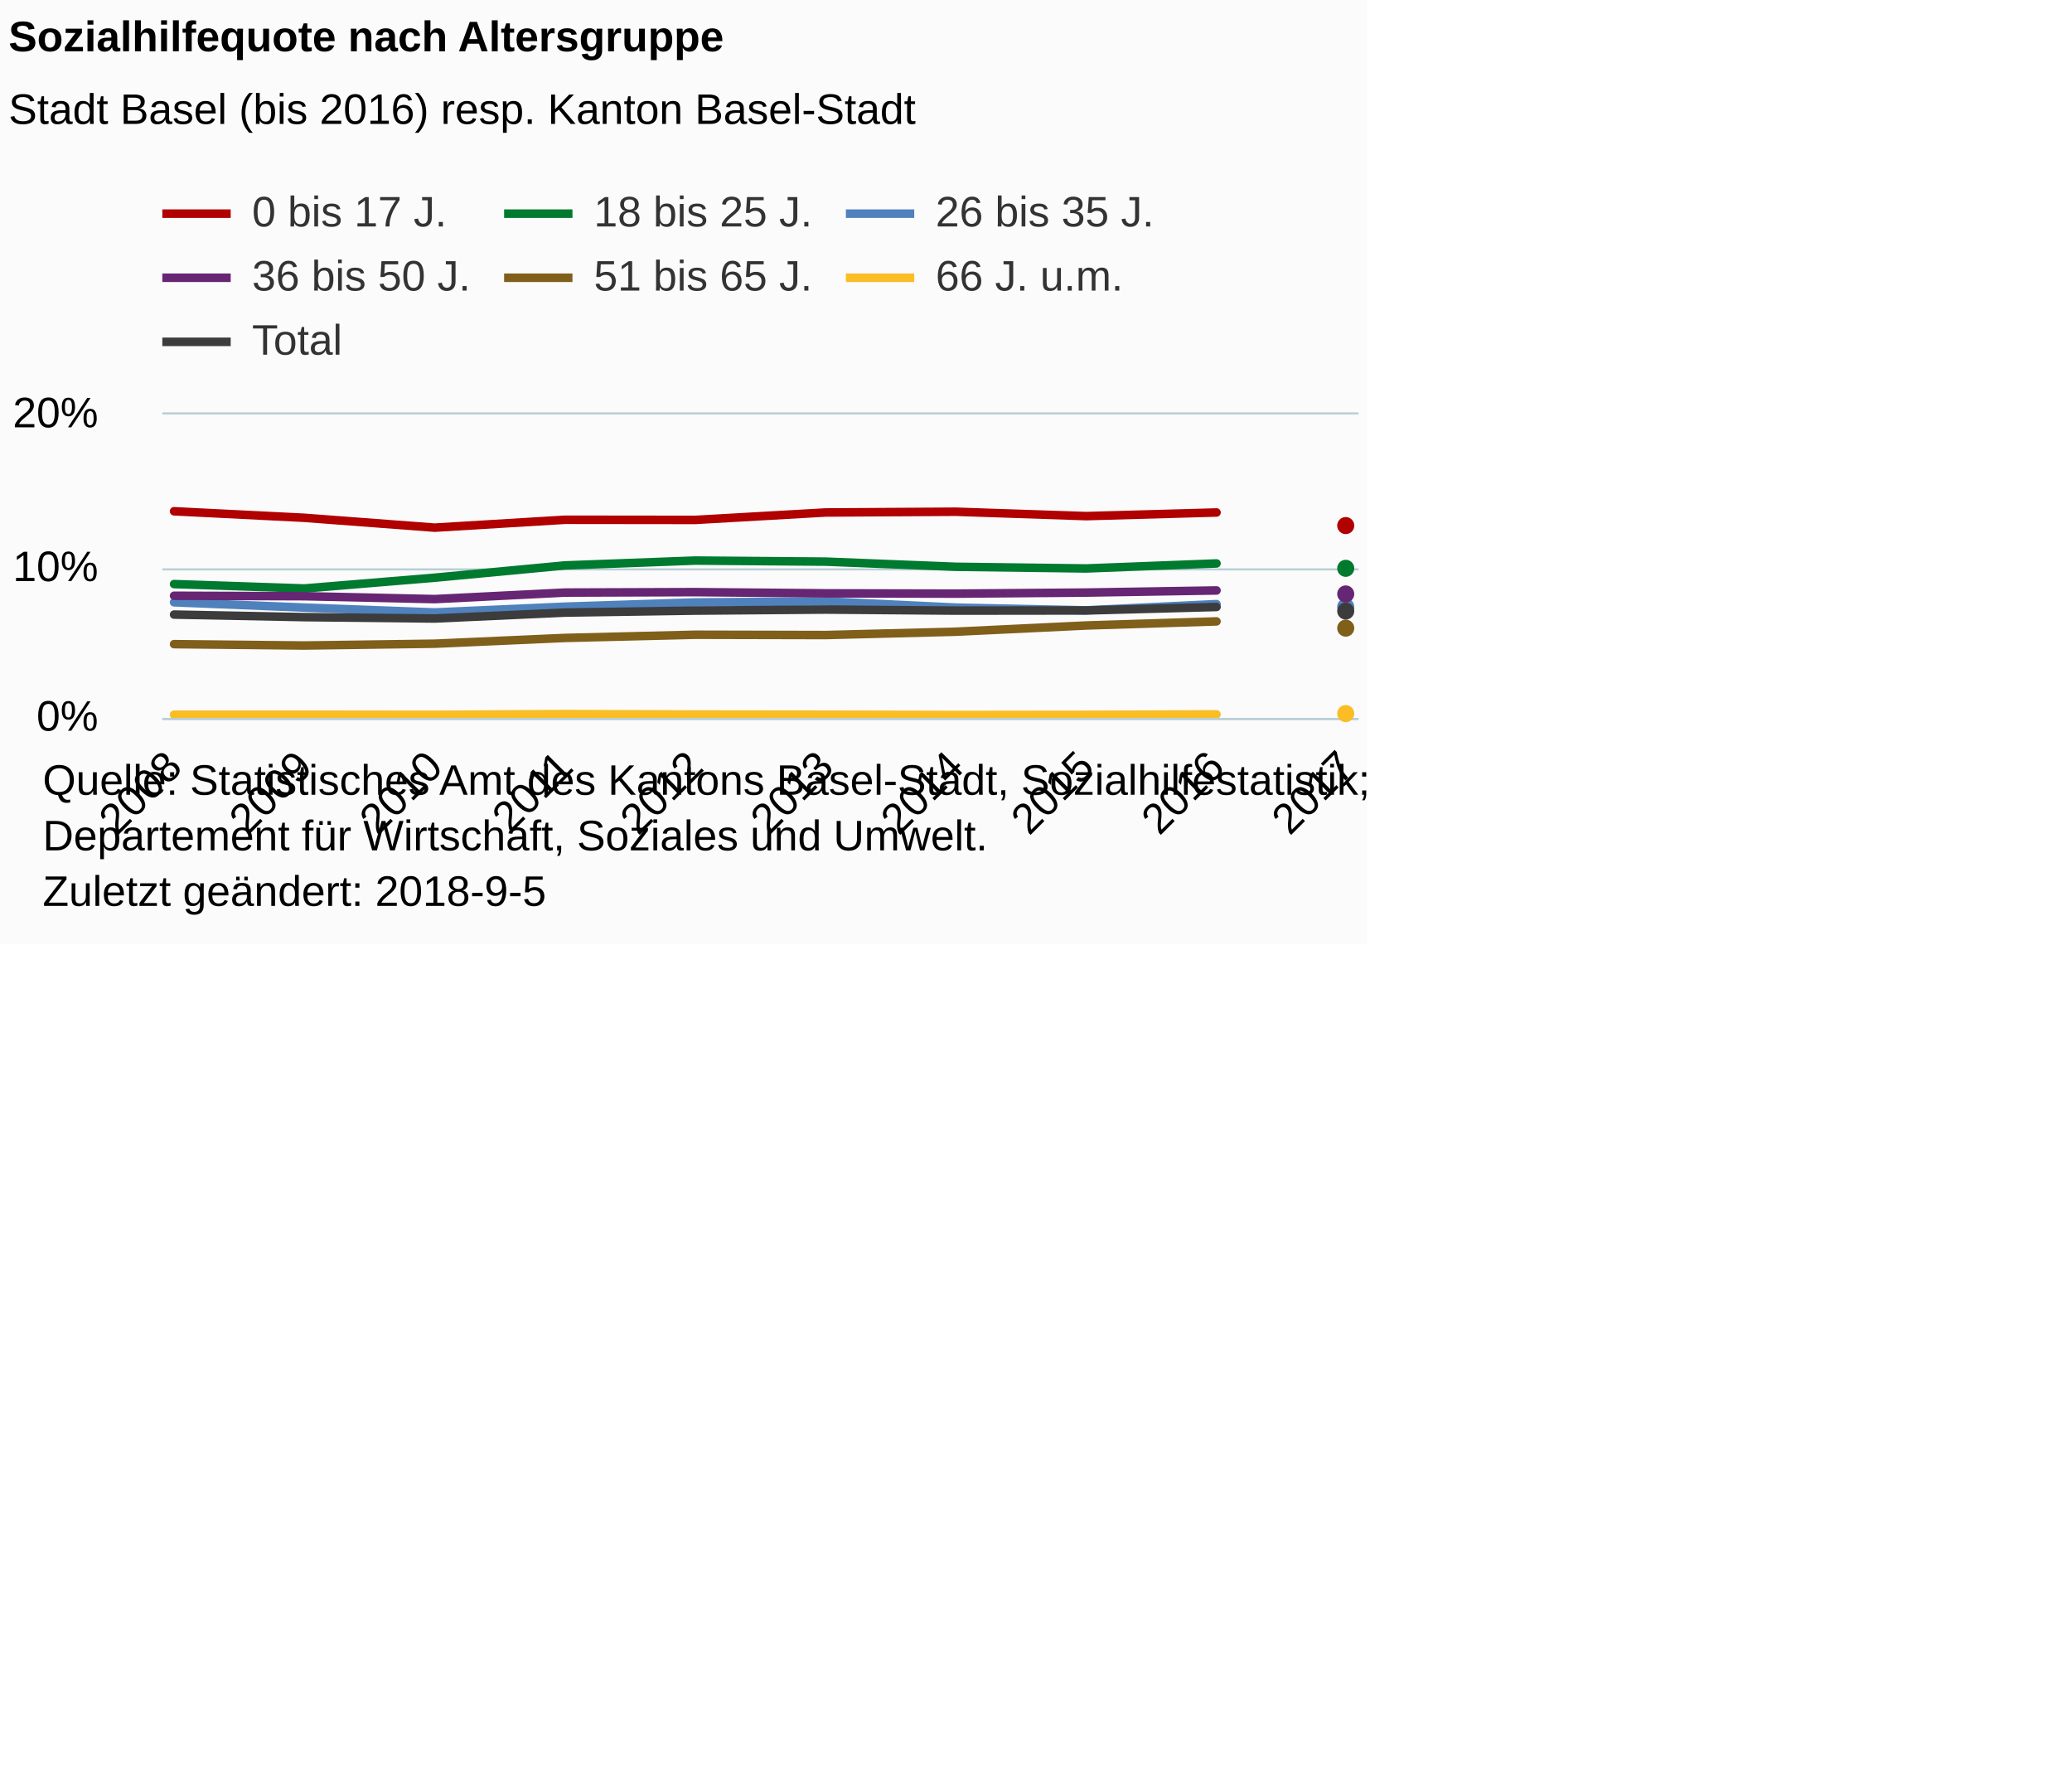
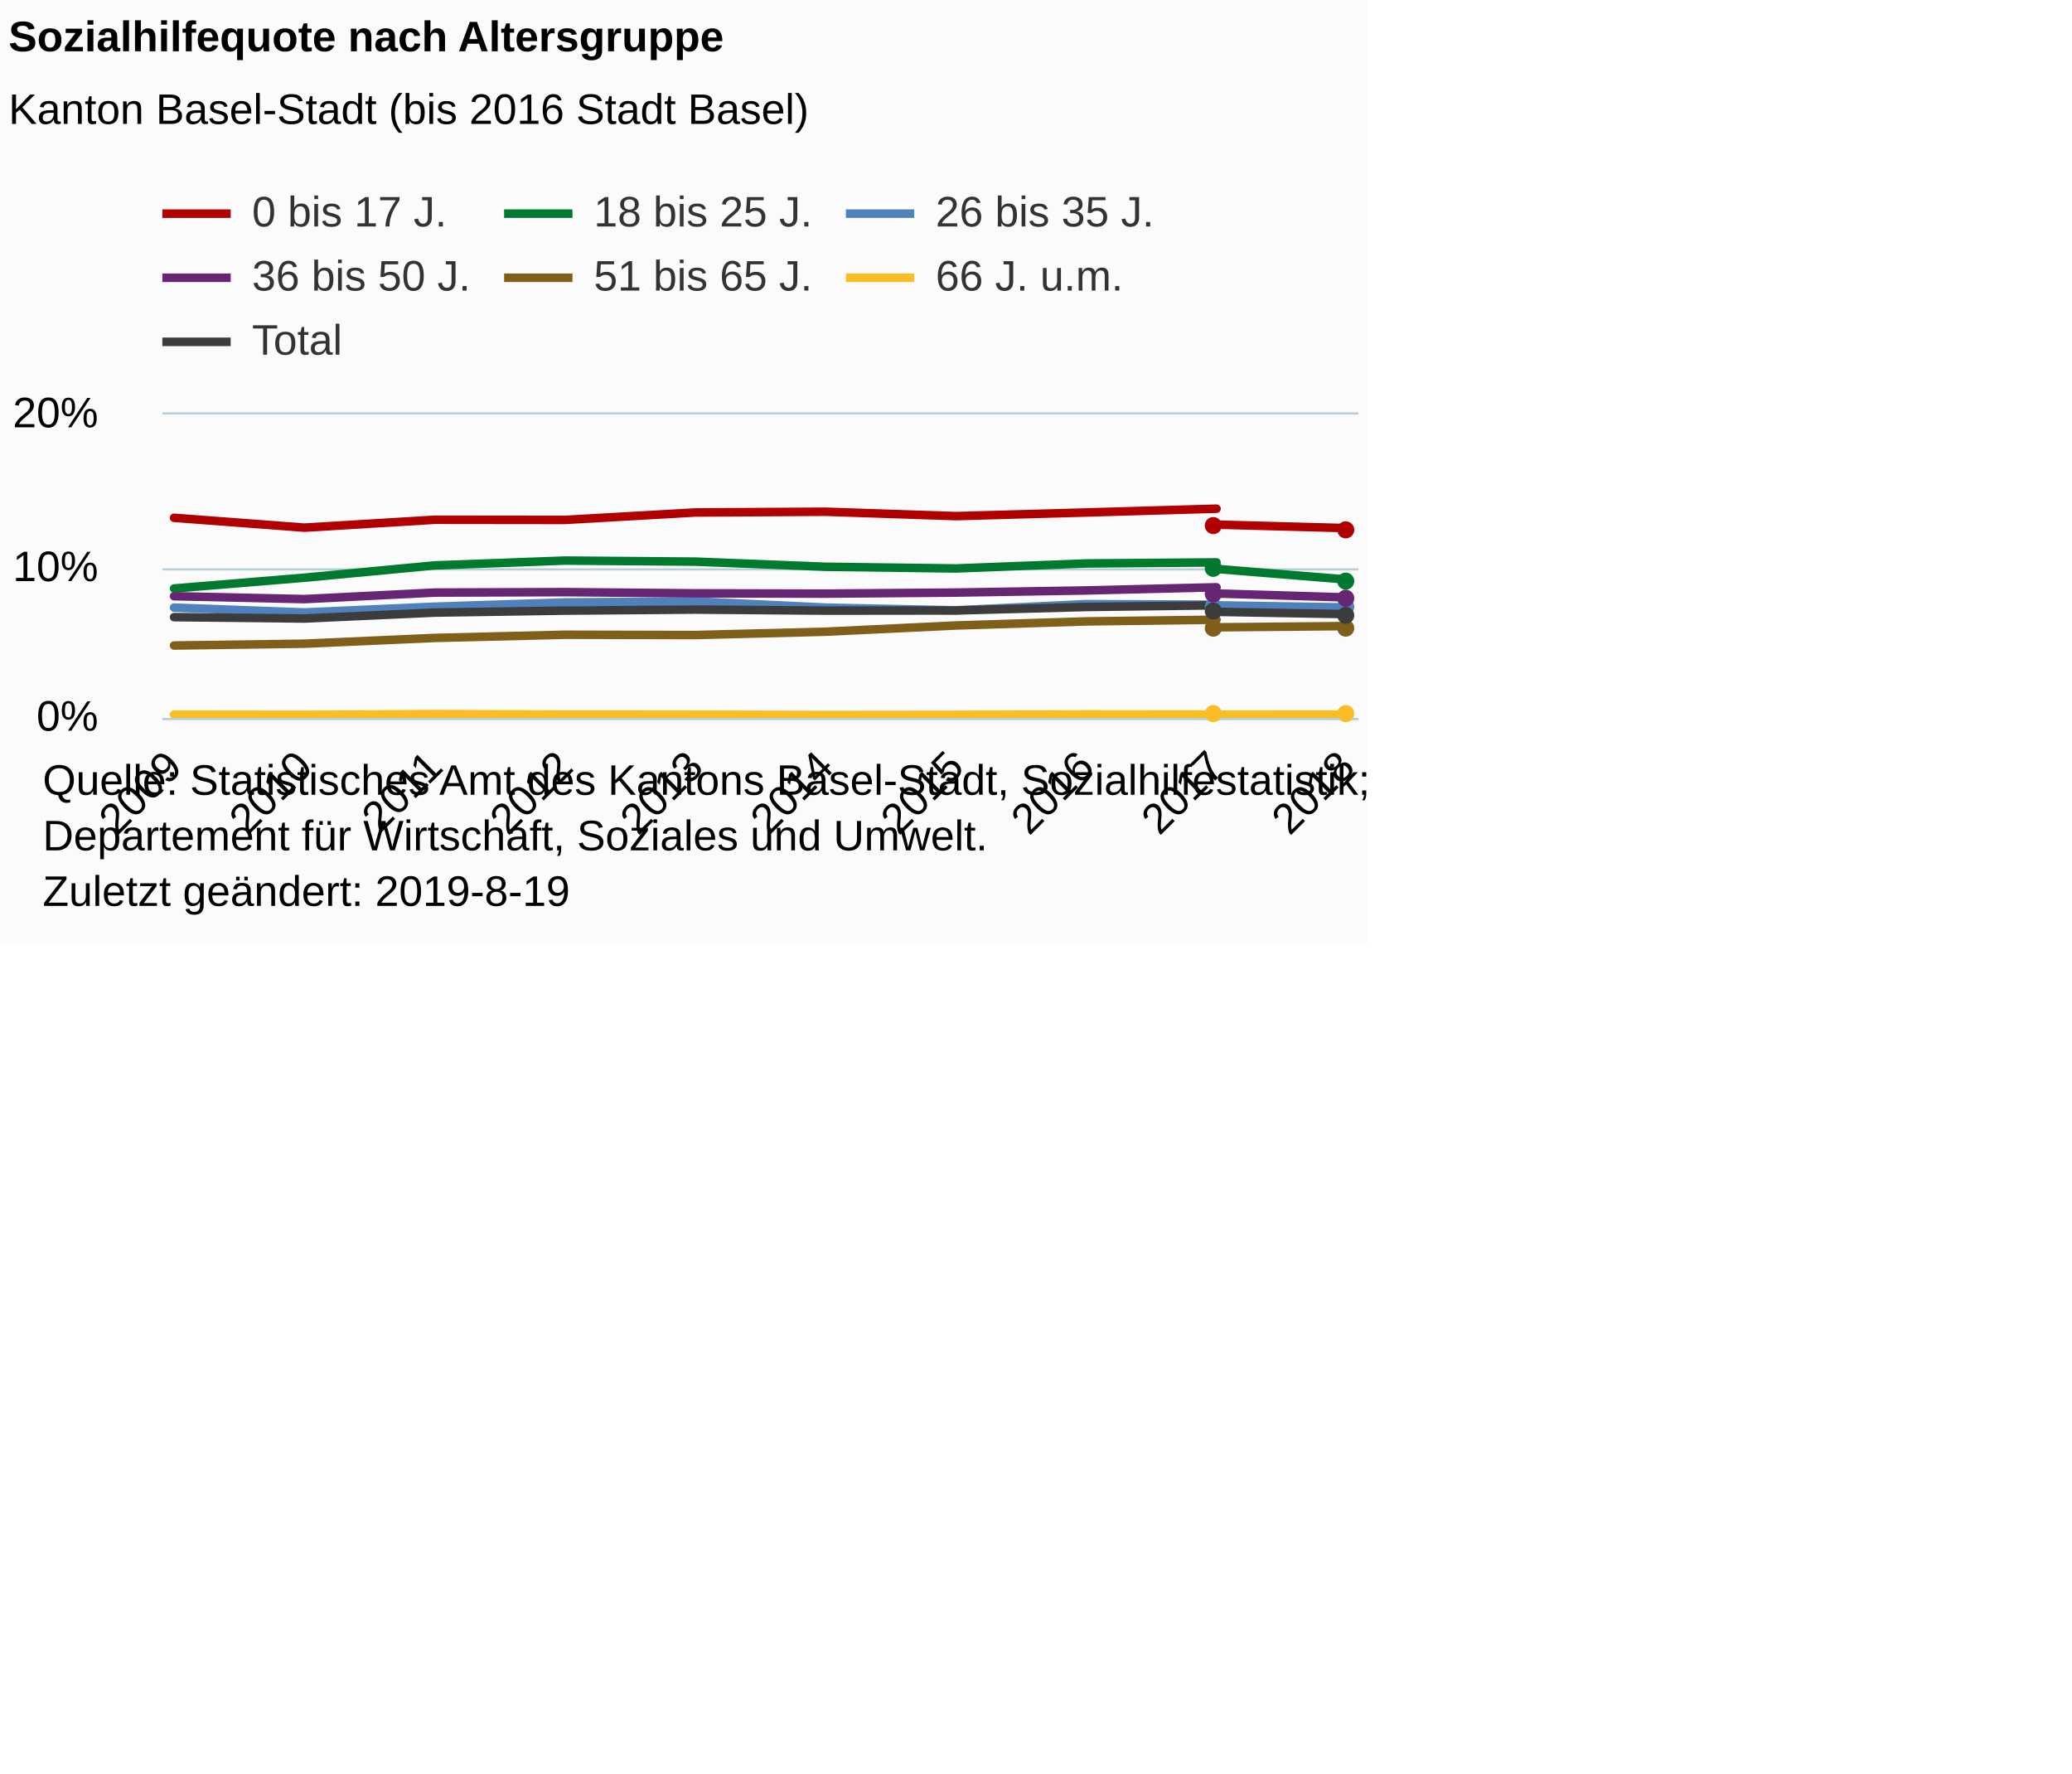
<svg xmlns="http://www.w3.org/2000/svg" version="1.1" class="highcharts-root" style="font-family:Arial;font-size:12px;" viewBox="0 0 485 415">
  <defs>
-     <clipPath id="highcharts-vrbh48w-6">
+     <clipPath id="highcharts-d6v0183-6">
      <rect x="0" y="0" width="280" height="71" fill="none" />
    </clipPath>
-     <clipPath id="highcharts-vrbh48w-7">
+     <clipPath id="highcharts-d6v0183-7">
      <rect x="0" y="0" width="280" height="71" fill="none" />
    </clipPath>
  </defs>
  <rect fill="#fbfbfb" class="highcharts-background" x="0" y="0" width="320" height="221" rx="0" ry="0" />
  <rect fill="none" class="highcharts-plot-background" x="38" y="97" width="280" height="71" />
  <g class="highcharts-pane-group" data-z-index="0" />
  <g class="highcharts-grid highcharts-xaxis-grid " data-z-index="1">
    <path fill="none" data-z-index="1" class="highcharts-grid-line" d="M 40.5 97 L 40.5 168" opacity="1" />
    <path fill="none" data-z-index="1" class="highcharts-grid-line" d="M 70.5 97 L 70.5 168" opacity="1" />
    <path fill="none" data-z-index="1" class="highcharts-grid-line" d="M 101.5 97 L 101.5 168" opacity="1" />
    <path fill="none" data-z-index="1" class="highcharts-grid-line" d="M 131.5 97 L 131.5 168" opacity="1" />
    <path fill="none" data-z-index="1" class="highcharts-grid-line" d="M 162.5 97 L 162.5 168" opacity="1" />
    <path fill="none" data-z-index="1" class="highcharts-grid-line" d="M 192.5 97 L 192.5 168" opacity="1" />
    <path fill="none" data-z-index="1" class="highcharts-grid-line" d="M 223.5 97 L 223.5 168" opacity="1" />
    <path fill="none" data-z-index="1" class="highcharts-grid-line" d="M 253.5 97 L 253.5 168" opacity="1" />
    <path fill="none" data-z-index="1" class="highcharts-grid-line" d="M 284.5 97 L 284.5 168" opacity="1" />
    <path fill="none" data-z-index="1" class="highcharts-grid-line" d="M 314.5 97 L 314.5 168" opacity="1" />
  </g>
  <g class="highcharts-grid highcharts-yaxis-grid " data-z-index="1">
    <path fill="none" stroke="#B9CFD7" stroke-width="0.5" data-z-index="1" class="highcharts-grid-line" d="M 38 168.25 L 318 168.25" opacity="1" />
    <path fill="none" stroke="#B9CFD7" stroke-width="0.5" data-z-index="1" class="highcharts-grid-line" d="M 38 133.25 L 318 133.25" opacity="1" />
    <path fill="none" stroke="#B9CFD7" stroke-width="0.5" data-z-index="1" class="highcharts-grid-line" d="M 38 96.75 L 318 96.75" opacity="1" />
  </g>
  <rect fill="none" class="highcharts-plot-border" data-z-index="1" x="38" y="97" width="280" height="71" />
  <g class="highcharts-axis highcharts-xaxis " data-z-index="2">
    <path fill="none" class="highcharts-axis-line" stroke="#B9CFD7" stroke-width="0.5" data-z-index="7" d="M 38 168.25 L 318 168.25" />
  </g>
  <g class="highcharts-axis highcharts-yaxis " data-z-index="2">
    <path fill="none" class="highcharts-axis-line" data-z-index="7" d="M 38 97 L 38 168" />
  </g>
  <g class="highcharts-series-group" data-z-index="3">
-     <g data-z-index="0.1" class="highcharts-series highcharts-series-0 highcharts-line-series " transform="translate(38,97) scale(1 1)" clip-path="url(#highcharts-vrbh48w-7)">
-       <path fill="none" d="M 2.745 22.649 L 33.246 24.176 L 63.747 26.483 L 94.248 24.637 L 124.749 24.672 L 155.251 22.933 L 185.752 22.756 L 216.253 23.785 L 246.754 22.933" class="highcharts-graph" data-z-index="1" stroke="#B00000" stroke-width="2" stroke-linejoin="round" stroke-linecap="round" />
+     <g data-z-index="0.1" class="highcharts-series highcharts-series-0 highcharts-line-series " transform="translate(38,97) scale(1 1)" clip-path="url(#highcharts-d6v0183-7)">
+       <path fill="none" d="M 2.745 24.176 L 33.246 26.483 L 63.747 24.637 L 94.248 24.672 L 124.749 22.933 L 155.251 22.756 L 185.752 23.785 L 216.253 22.933 L 246.754 22.046" class="highcharts-graph" data-z-index="1" stroke="#B00000" stroke-width="2" stroke-linejoin="round" stroke-linecap="round" />
    </g>
    <g data-z-index="0.1" class="highcharts-markers highcharts-series-0 highcharts-line-series " transform="translate(38,97) scale(1 1)" clip-path="none" />
-     <g data-z-index="0.1" class="highcharts-series highcharts-series-1 highcharts-line-series " transform="translate(38,97) scale(1 1)" clip-path="url(#highcharts-vrbh48w-7)">
-       <path fill="none" d="M 2.745 39.689 L 33.246 40.719 L 63.747 38.198 L 94.248 35.322 L 124.749 34.187 L 155.251 34.435 L 185.752 35.642 L 216.253 36.033 L 246.754 34.861" class="highcharts-graph" data-z-index="1" stroke="#007A2F" stroke-width="2" stroke-linejoin="round" stroke-linecap="round" />
+     <g data-z-index="0.1" class="highcharts-series highcharts-series-1 highcharts-line-series " transform="translate(38,97) scale(1 1)" clip-path="url(#highcharts-d6v0183-7)">
+       <path fill="none" d="M 2.745 40.719 L 33.246 38.198 L 63.747 35.322 L 94.248 34.187 L 124.749 34.435 L 155.251 35.642 L 185.752 36.033 L 216.253 34.861 L 246.754 34.613" class="highcharts-graph" data-z-index="1" stroke="#007A2F" stroke-width="2" stroke-linejoin="round" stroke-linecap="round" />
    </g>
    <g data-z-index="0.1" class="highcharts-markers highcharts-series-1 highcharts-line-series " transform="translate(38,97) scale(1 1)" clip-path="none" />
-     <g data-z-index="0.1" class="highcharts-series highcharts-series-2 highcharts-line-series " transform="translate(38,97) scale(1 1)" clip-path="url(#highcharts-vrbh48w-7)">
-       <path fill="none" d="M 2.745 43.949 L 33.246 45.192 L 63.747 46.328 L 94.248 44.978 L 124.749 43.984 L 155.251 43.736 L 185.752 45.192 L 216.253 45.831 L 246.754 44.375" class="highcharts-graph" data-z-index="1" stroke="#4f81bd" stroke-width="2" stroke-linejoin="round" stroke-linecap="round" />
+     <g data-z-index="0.1" class="highcharts-series highcharts-series-2 highcharts-line-series " transform="translate(38,97) scale(1 1)" clip-path="url(#highcharts-d6v0183-7)">
+       <path fill="none" d="M 2.745 45.192 L 33.246 46.328 L 63.747 44.978 L 94.248 43.984 L 124.749 43.736 L 155.251 45.192 L 185.752 45.831 L 216.253 44.375 L 246.754 44.517" class="highcharts-graph" data-z-index="1" stroke="#4f81bd" stroke-width="2" stroke-linejoin="round" stroke-linecap="round" />
    </g>
    <g data-z-index="0.1" class="highcharts-markers highcharts-series-2 highcharts-line-series " transform="translate(38,97) scale(1 1)" clip-path="none" />
-     <g data-z-index="0.1" class="highcharts-series highcharts-series-3 highcharts-line-series " transform="translate(38,97) scale(1 1)" clip-path="url(#highcharts-vrbh48w-7)">
-       <path fill="none" d="M 2.745 42.422 L 33.246 42.529 L 63.747 43.204 L 94.248 41.677 L 124.749 41.571 L 155.251 41.855 L 185.752 41.925 L 216.253 41.677 L 246.754 41.18" class="highcharts-graph" data-z-index="1" stroke="#662673" stroke-width="2" stroke-linejoin="round" stroke-linecap="round" />
+     <g data-z-index="0.1" class="highcharts-series highcharts-series-3 highcharts-line-series " transform="translate(38,97) scale(1 1)" clip-path="url(#highcharts-d6v0183-7)">
+       <path fill="none" d="M 2.745 42.529 L 33.246 43.204 L 63.747 41.677 L 94.248 41.571 L 124.749 41.855 L 155.251 41.925 L 185.752 41.677 L 216.253 41.18 L 246.754 40.434" class="highcharts-graph" data-z-index="1" stroke="#662673" stroke-width="2" stroke-linejoin="round" stroke-linecap="round" />
    </g>
    <g data-z-index="0.1" class="highcharts-markers highcharts-series-3 highcharts-line-series " transform="translate(38,97) scale(1 1)" clip-path="none" />
-     <g data-z-index="0.1" class="highcharts-series highcharts-series-4 highcharts-line-series " transform="translate(38,97) scale(1 1)" clip-path="url(#highcharts-vrbh48w-7)">
-       <path fill="none" d="M 2.745 53.747 L 33.246 54.067 L 63.747 53.641 L 94.248 52.291 L 124.749 51.546 L 155.251 51.617 L 185.752 50.836 L 216.253 49.38 L 246.754 48.422" class="highcharts-graph" data-z-index="1" stroke="#7F5F1A" stroke-width="2" stroke-linejoin="round" stroke-linecap="round" />
+     <g data-z-index="0.1" class="highcharts-series highcharts-series-4 highcharts-line-series " transform="translate(38,97) scale(1 1)" clip-path="url(#highcharts-d6v0183-7)">
+       <path fill="none" d="M 2.745 54.067 L 33.246 53.641 L 63.747 52.291 L 94.248 51.546 L 124.749 51.617 L 155.251 50.836 L 185.752 49.38 L 216.253 48.422 L 246.754 48.032" class="highcharts-graph" data-z-index="1" stroke="#7F5F1A" stroke-width="2" stroke-linejoin="round" stroke-linecap="round" />
    </g>
    <g data-z-index="0.1" class="highcharts-markers highcharts-series-4 highcharts-line-series " transform="translate(38,97) scale(1 1)" clip-path="none" />
-     <g data-z-index="0.1" class="highcharts-series highcharts-series-5 highcharts-line-series " transform="translate(38,97) scale(1 1)" clip-path="url(#highcharts-vrbh48w-7)">
-       <path fill="none" d="M 2.745 70.254 L 33.246 70.254 L 63.747 70.29 L 94.248 70.112 L 124.749 70.219 L 155.251 70.254 L 185.752 70.326 L 216.253 70.29 L 246.754 70.183" class="highcharts-graph" data-z-index="1" stroke="#FABD24" stroke-width="2" stroke-linejoin="round" stroke-linecap="round" />
+     <g data-z-index="0.1" class="highcharts-series highcharts-series-5 highcharts-line-series " transform="translate(38,97) scale(1 1)" clip-path="url(#highcharts-d6v0183-7)">
+       <path fill="none" d="M 2.745 70.254 L 33.246 70.29 L 63.747 70.112 L 94.248 70.219 L 124.749 70.254 L 155.251 70.326 L 185.752 70.29 L 216.253 70.183 L 246.754 70.219" class="highcharts-graph" data-z-index="1" stroke="#FABD24" stroke-width="2" stroke-linejoin="round" stroke-linecap="round" />
    </g>
    <g data-z-index="0.1" class="highcharts-markers highcharts-series-5 highcharts-line-series " transform="translate(38,97) scale(1 1)" clip-path="none" />
-     <g data-z-index="0.1" class="highcharts-series highcharts-series-6 highcharts-line-series " transform="translate(38,97) scale(1 1)" clip-path="url(#highcharts-vrbh48w-7)">
-       <path fill="none" d="M 2.745 46.825 L 33.246 47.428 L 63.747 47.748 L 94.248 46.363 L 124.749 45.901 L 155.251 45.653 L 185.752 45.901 L 216.253 45.866 L 246.754 45.05" class="highcharts-graph" data-z-index="1" stroke="#3C3C3C" stroke-width="2" stroke-linejoin="round" stroke-linecap="round" />
+     <g data-z-index="0.1" class="highcharts-series highcharts-series-6 highcharts-line-series " transform="translate(38,97) scale(1 1)" clip-path="url(#highcharts-d6v0183-7)">
+       <path fill="none" d="M 2.745 47.428 L 33.246 47.748 L 63.747 46.363 L 94.248 45.901 L 124.749 45.653 L 155.251 45.901 L 185.752 45.866 L 216.253 45.05 L 246.754 44.659" class="highcharts-graph" data-z-index="1" stroke="#3C3C3C" stroke-width="2" stroke-linejoin="round" stroke-linecap="round" />
    </g>
    <g data-z-index="0.1" class="highcharts-markers highcharts-series-6 highcharts-line-series " transform="translate(38,97) scale(1 1)" clip-path="none" />
-     <g data-z-index="0.1" class="highcharts-series highcharts-series-7 highcharts-line-series " transform="translate(38,97) scale(1 1)" clip-path="url(#highcharts-vrbh48w-7)">
-       <path fill="none" d="M 277.255 25.773" class="highcharts-graph" data-z-index="1" stroke="#B00000" stroke-width="2" stroke-linejoin="round" stroke-linecap="round" />
+     <g data-z-index="0.1" class="highcharts-series highcharts-series-7 highcharts-line-series " transform="translate(38,97) scale(1 1)" clip-path="url(#highcharts-d6v0183-7)">
+       <path fill="none" d="M 246.754 25.773 L 277.255 26.59" class="highcharts-graph" data-z-index="1" stroke="#B00000" stroke-width="2" stroke-linejoin="round" stroke-linecap="round" />
    </g>
    <g data-z-index="0.1" class="highcharts-markers highcharts-series-7 highcharts-line-series " transform="translate(38,97) scale(1 1)" clip-path="none">
-       <path fill="#B00000" d="M 279 26 A 2 2 0 1 1 279 25.998 Z" class="highcharts-point" />
+       <path fill="#B00000" d="M 248 26 A 2 2 0 1 1 248 25.998 Z" class="highcharts-point" />
+       <path fill="#B00000" d="M 279 27 A 2 2 0 1 1 279 26.998 Z" class="highcharts-point" />
    </g>
-     <g data-z-index="0.1" class="highcharts-series highcharts-series-8 highcharts-line-series " transform="translate(38,97) scale(1 1)" clip-path="url(#highcharts-vrbh48w-7)">
-       <path fill="none" d="M 277.255 36.139" class="highcharts-graph" data-z-index="1" stroke="#007A2F" stroke-width="2" stroke-linejoin="round" stroke-linecap="round" />
+     <g data-z-index="0.1" class="highcharts-series highcharts-series-8 highcharts-line-series " transform="translate(38,97) scale(1 1)" clip-path="url(#highcharts-d6v0183-7)">
+       <path fill="none" d="M 246.754 36.139 L 277.255 38.624" class="highcharts-graph" data-z-index="1" stroke="#007A2F" stroke-width="2" stroke-linejoin="round" stroke-linecap="round" />
    </g>
    <g data-z-index="0.1" class="highcharts-markers highcharts-series-8 highcharts-line-series " transform="translate(38,97) scale(1 1)" clip-path="none">
-       <path fill="#007A2F" d="M 279 36 A 2 2 0 1 1 279 35.998 Z" class="highcharts-point" />
+       <path fill="#007A2F" d="M 248 36 A 2 2 0 1 1 248 35.998 Z" class="highcharts-point" />
+       <path fill="#007A2F" d="M 279 39 A 2 2 0 1 1 279 38.998 Z" class="highcharts-point" />
    </g>
-     <g data-z-index="0.1" class="highcharts-series highcharts-series-9 highcharts-line-series " transform="translate(38,97) scale(1 1)" clip-path="url(#highcharts-vrbh48w-7)">
-       <path fill="none" d="M 277.255 44.659" class="highcharts-graph" data-z-index="1" stroke="#4f81bd" stroke-width="2" stroke-linejoin="round" stroke-linecap="round" />
+     <g data-z-index="0.1" class="highcharts-series highcharts-series-9 highcharts-line-series " transform="translate(38,97) scale(1 1)" clip-path="url(#highcharts-d6v0183-7)">
+       <path fill="none" d="M 246.754 44.659 L 277.255 45.156" class="highcharts-graph" data-z-index="1" stroke="#4f81bd" stroke-width="2" stroke-linejoin="round" stroke-linecap="round" />
    </g>
    <g data-z-index="0.1" class="highcharts-markers highcharts-series-9 highcharts-line-series " transform="translate(38,97) scale(1 1)" clip-path="none">
+       <path fill="#4f81bd" d="M 248 45 A 2 2 0 1 1 248 44.998 Z" class="highcharts-point" />
      <path fill="#4f81bd" d="M 279 45 A 2 2 0 1 1 279 44.998 Z" class="highcharts-point" />
    </g>
-     <g data-z-index="0.1" class="highcharts-series highcharts-series-10 highcharts-line-series " transform="translate(38,97) scale(1 1)" clip-path="url(#highcharts-vrbh48w-7)">
-       <path fill="none" d="M 277.255 41.89" class="highcharts-graph" data-z-index="1" stroke="#662673" stroke-width="2" stroke-linejoin="round" stroke-linecap="round" />
+     <g data-z-index="0.1" class="highcharts-series highcharts-series-10 highcharts-line-series " transform="translate(38,97) scale(1 1)" clip-path="url(#highcharts-d6v0183-7)">
+       <path fill="none" d="M 246.754 41.89 L 277.255 42.813" class="highcharts-graph" data-z-index="1" stroke="#662673" stroke-width="2" stroke-linejoin="round" stroke-linecap="round" />
    </g>
    <g data-z-index="0.1" class="highcharts-markers highcharts-series-10 highcharts-line-series " transform="translate(38,97) scale(1 1)" clip-path="none">
-       <path fill="#662673" d="M 279 42 A 2 2 0 1 1 279 41.998 Z" class="highcharts-point" />
+       <path fill="#662673" d="M 248 42 A 2 2 0 1 1 248 41.998 Z" class="highcharts-point" />
+       <path fill="#662673" d="M 279 43 A 2 2 0 1 1 279 42.998 Z" class="highcharts-point" />
    </g>
-     <g data-z-index="0.1" class="highcharts-series highcharts-series-11 highcharts-line-series " transform="translate(38,97) scale(1 1)" clip-path="url(#highcharts-vrbh48w-7)">
-       <path fill="none" d="M 277.255 49.806" class="highcharts-graph" data-z-index="1" stroke="#7F5F1A" stroke-width="2" stroke-linejoin="round" stroke-linecap="round" />
+     <g data-z-index="0.1" class="highcharts-series highcharts-series-11 highcharts-line-series " transform="translate(38,97) scale(1 1)" clip-path="url(#highcharts-d6v0183-7)">
+       <path fill="none" d="M 246.754 49.806 L 277.255 49.523" class="highcharts-graph" data-z-index="1" stroke="#7F5F1A" stroke-width="2" stroke-linejoin="round" stroke-linecap="round" />
    </g>
    <g data-z-index="0.1" class="highcharts-markers highcharts-series-11 highcharts-line-series " transform="translate(38,97) scale(1 1)" clip-path="none">
+       <path fill="#7F5F1A" d="M 248 50 A 2 2 0 1 1 248 49.998 Z" class="highcharts-point" />
      <path fill="#7F5F1A" d="M 279 50 A 2 2 0 1 1 279 49.998 Z" class="highcharts-point" />
    </g>
-     <g data-z-index="0.1" class="highcharts-series highcharts-series-12 highcharts-line-series " transform="translate(38,97) scale(1 1)" clip-path="url(#highcharts-vrbh48w-7)">
-       <path fill="none" d="M 277.255 70.254" class="highcharts-graph" data-z-index="1" stroke="#FABD24" stroke-width="2" stroke-linejoin="round" stroke-linecap="round" />
+     <g data-z-index="0.1" class="highcharts-series highcharts-series-12 highcharts-line-series " transform="translate(38,97) scale(1 1)" clip-path="url(#highcharts-d6v0183-7)">
+       <path fill="none" d="M 246.754 70.254 L 277.255 70.219" class="highcharts-graph" data-z-index="1" stroke="#FABD24" stroke-width="2" stroke-linejoin="round" stroke-linecap="round" />
    </g>
    <g data-z-index="0.1" class="highcharts-markers highcharts-series-12 highcharts-line-series " transform="translate(38,97) scale(1 1)" clip-path="none">
+       <path fill="#FABD24" d="M 248 70 A 2 2 0 1 1 248 69.998 Z" class="highcharts-point" />
      <path fill="#FABD24" d="M 279 70 A 2 2 0 1 1 279 69.998 Z" class="highcharts-point" />
    </g>
-     <g data-z-index="0.1" class="highcharts-series highcharts-series-13 highcharts-line-series " transform="translate(38,97) scale(1 1)" clip-path="url(#highcharts-vrbh48w-7)">
-       <path fill="none" d="M 277.255 46.186" class="highcharts-graph" data-z-index="1" stroke="#3C3C3C" stroke-width="2" stroke-linejoin="round" stroke-linecap="round" />
+     <g data-z-index="0.1" class="highcharts-series highcharts-series-13 highcharts-line-series " transform="translate(38,97) scale(1 1)" clip-path="url(#highcharts-d6v0183-7)">
+       <path fill="none" d="M 246.754 46.186 L 277.255 46.718" class="highcharts-graph" data-z-index="1" stroke="#3C3C3C" stroke-width="2" stroke-linejoin="round" stroke-linecap="round" />
    </g>
    <g data-z-index="0.1" class="highcharts-markers highcharts-series-13 highcharts-line-series " transform="translate(38,97) scale(1 1)" clip-path="none">
-       <path fill="#3C3C3C" d="M 279 46 A 2 2 0 1 1 279 45.998 Z" class="highcharts-point" />
+       <path fill="#3C3C3C" d="M 248 46 A 2 2 0 1 1 248 45.998 Z" class="highcharts-point" />
+       <path fill="#3C3C3C" d="M 279 47 A 2 2 0 1 1 279 46.998 Z" class="highcharts-point" />
    </g>
  </g>
  <text x="2" text-anchor="start" class="highcharts-title" data-z-index="4" style="color:#000000;font-size:10px;font-weight:bold;fill:#000000;" y="12">
    <tspan>Sozialhilfequote nach Altersgruppe</tspan>
  </text>
  <text x="2" text-anchor="start" class="highcharts-subtitle" data-z-index="4" style="color:#000000;font-size:10px;font-weight:normal;font-family:Arial;fill:#000000;" y="29">
-     <tspan>Stadt Basel (bis 2016) resp. Kanton Basel-Stadt</tspan>
+     <tspan>Kanton Basel-Stadt (bis 2016 Stadt Basel)</tspan>
  </text>
  <g class="highcharts-legend" data-z-index="7" transform="translate(38,45)">
    <rect fill="none" class="highcharts-legend-box" rx="0" ry="0" x="0" y="0" width="235" height="40" visibility="visible" />
    <g data-z-index="1">
      <g>
        <g class="highcharts-legend-item highcharts-line-series highcharts-color-undefined highcharts-series-0" data-z-index="1" transform="translate(0,-5)">
          <path fill="none" d="M 0 10 L 16 10" class="highcharts-graph" stroke="#B00000" stroke-width="2" />
          <text x="21" style="color:#333333;font-size:10px;font-weight:normal;cursor:pointer;fill:#333333;" text-anchor="start" data-z-index="2" y="13">
            <tspan>0 bis 17 J.</tspan>
          </text>
        </g>
        <g class="highcharts-legend-item highcharts-line-series highcharts-color-undefined highcharts-series-1" data-z-index="1" transform="translate(80,-5)">
          <path fill="none" d="M 0 10 L 16 10" class="highcharts-graph" stroke="#007A2F" stroke-width="2" />
          <text x="21" y="13" style="color:#333333;font-size:10px;font-weight:normal;cursor:pointer;fill:#333333;" text-anchor="start" data-z-index="2">
            <tspan>18 bis 25 J.</tspan>
          </text>
        </g>
        <g class="highcharts-legend-item highcharts-line-series highcharts-color-undefined highcharts-series-2" data-z-index="1" transform="translate(160,-5)">
          <path fill="none" d="M 0 10 L 16 10" class="highcharts-graph" stroke="#4f81bd" stroke-width="2" />
          <text x="21" y="13" style="color:#333333;font-size:10px;font-weight:normal;cursor:pointer;fill:#333333;" text-anchor="start" data-z-index="2">
            <tspan>26 bis 35 J.</tspan>
          </text>
        </g>
        <g class="highcharts-legend-item highcharts-line-series highcharts-color-undefined highcharts-series-3" data-z-index="1" transform="translate(0,10)">
          <path fill="none" d="M 0 10 L 16 10" class="highcharts-graph" stroke="#662673" stroke-width="2" />
          <text x="21" y="13" style="color:#333333;font-size:10px;font-weight:normal;cursor:pointer;fill:#333333;" text-anchor="start" data-z-index="2">
            <tspan>36 bis 50 J.</tspan>
          </text>
        </g>
        <g class="highcharts-legend-item highcharts-line-series highcharts-color-undefined highcharts-series-4" data-z-index="1" transform="translate(80,10)">
          <path fill="none" d="M 0 10 L 16 10" class="highcharts-graph" stroke="#7F5F1A" stroke-width="2" />
          <text x="21" y="13" style="color:#333333;font-size:10px;font-weight:normal;cursor:pointer;fill:#333333;" text-anchor="start" data-z-index="2">
            <tspan>51 bis 65 J.</tspan>
          </text>
        </g>
        <g class="highcharts-legend-item highcharts-line-series highcharts-color-undefined highcharts-series-5" data-z-index="1" transform="translate(160,10)">
          <path fill="none" d="M 0 10 L 16 10" class="highcharts-graph" stroke="#FABD24" stroke-width="2" />
          <text x="21" y="13" style="color:#333333;font-size:10px;font-weight:normal;cursor:pointer;fill:#333333;" text-anchor="start" data-z-index="2">
            <tspan>66 J. u.m.</tspan>
          </text>
        </g>
        <g class="highcharts-legend-item highcharts-line-series highcharts-color-undefined highcharts-series-6" data-z-index="1" transform="translate(0,25)">
          <path fill="none" d="M 0 10 L 16 10" class="highcharts-graph" stroke="#3C3C3C" stroke-width="2" />
          <text x="21" y="13" style="color:#333333;font-size:10px;font-weight:normal;cursor:pointer;fill:#333333;" text-anchor="start" data-z-index="2">
            <tspan>Total</tspan>
          </text>
        </g>
      </g>
    </g>
  </g>
  <g class="highcharts-axis-labels highcharts-xaxis-labels " data-z-index="7">
-     <text x="43.102" style="color:#000000;cursor:default;font-size:10px;white-space:nowrap;fill:#000000;" text-anchor="end" transform="translate(0,0) rotate(-45 43.10212 180)" y="180" opacity="1">2008</text>
-     <text x="73.603" style="color:#000000;cursor:default;font-size:10px;white-space:nowrap;fill:#000000;" text-anchor="end" transform="translate(0,0) rotate(-45 73.60321 180)" y="180" opacity="1">2009</text>
-     <text x="104.104" style="color:#000000;cursor:default;font-size:10px;white-space:nowrap;fill:#000000;" text-anchor="end" transform="translate(0,0) rotate(-45 104.1043 180)" y="180" opacity="1">2010</text>
-     <text x="134.605" style="color:#000000;cursor:default;font-size:10px;white-space:nowrap;fill:#000000;" text-anchor="end" transform="translate(0,0) rotate(-45 134.6054 180)" y="180" opacity="1">2011</text>
-     <text x="165.106" style="color:#000000;cursor:default;font-size:10px;white-space:nowrap;fill:#000000;" text-anchor="end" transform="translate(0,0) rotate(-45 165.1065 180)" y="180" opacity="1">2012</text>
-     <text x="195.608" style="color:#000000;cursor:default;font-size:10px;white-space:nowrap;fill:#000000;" text-anchor="end" transform="translate(0,0) rotate(-45 195.6076 180)" y="180" opacity="1">2013</text>
-     <text x="226.109" style="color:#000000;cursor:default;font-size:10px;white-space:nowrap;fill:#000000;" text-anchor="end" transform="translate(0,0) rotate(-45 226.1087 180)" y="180" opacity="1">2014</text>
-     <text x="256.61" style="color:#000000;cursor:default;font-size:10px;white-space:nowrap;fill:#000000;" text-anchor="end" transform="translate(0,0) rotate(-45 256.6097 180)" y="180" opacity="1">2015</text>
-     <text x="287.111" style="color:#000000;cursor:default;font-size:10px;white-space:nowrap;fill:#000000;" text-anchor="end" transform="translate(0,0) rotate(-45 287.1108 180)" y="180" opacity="1">2016</text>
-     <text x="317.612" style="color:#000000;cursor:default;font-size:10px;white-space:nowrap;fill:#000000;" text-anchor="end" transform="translate(0,0) rotate(-45 317.6119 180)" y="180" opacity="1">2017</text>
+     <text x="43.102" style="color:#000000;cursor:default;font-size:10px;white-space:nowrap;fill:#000000;" text-anchor="end" transform="translate(0,0) rotate(-45 43.10212 180)" y="180" opacity="1">2009</text>
+     <text x="73.603" style="color:#000000;cursor:default;font-size:10px;white-space:nowrap;fill:#000000;" text-anchor="end" transform="translate(0,0) rotate(-45 73.60321 180)" y="180" opacity="1">2010</text>
+     <text x="104.104" style="color:#000000;cursor:default;font-size:10px;white-space:nowrap;fill:#000000;" text-anchor="end" transform="translate(0,0) rotate(-45 104.1043 180)" y="180" opacity="1">2011</text>
+     <text x="134.605" style="color:#000000;cursor:default;font-size:10px;white-space:nowrap;fill:#000000;" text-anchor="end" transform="translate(0,0) rotate(-45 134.6054 180)" y="180" opacity="1">2012</text>
+     <text x="165.106" style="color:#000000;cursor:default;font-size:10px;white-space:nowrap;fill:#000000;" text-anchor="end" transform="translate(0,0) rotate(-45 165.1065 180)" y="180" opacity="1">2013</text>
+     <text x="195.608" style="color:#000000;cursor:default;font-size:10px;white-space:nowrap;fill:#000000;" text-anchor="end" transform="translate(0,0) rotate(-45 195.6076 180)" y="180" opacity="1">2014</text>
+     <text x="226.109" style="color:#000000;cursor:default;font-size:10px;white-space:nowrap;fill:#000000;" text-anchor="end" transform="translate(0,0) rotate(-45 226.1087 180)" y="180" opacity="1">2015</text>
+     <text x="256.61" style="color:#000000;cursor:default;font-size:10px;white-space:nowrap;fill:#000000;" text-anchor="end" transform="translate(0,0) rotate(-45 256.6097 180)" y="180" opacity="1">2016</text>
+     <text x="287.111" style="color:#000000;cursor:default;font-size:10px;white-space:nowrap;fill:#000000;" text-anchor="end" transform="translate(0,0) rotate(-45 287.1108 180)" y="180" opacity="1">2017</text>
+     <text x="317.612" style="color:#000000;cursor:default;font-size:10px;white-space:nowrap;fill:#000000;" text-anchor="end" transform="translate(0,0) rotate(-45 317.6119 180)" y="180" opacity="1">2018</text>
  </g>
  <g class="highcharts-axis-labels highcharts-yaxis-labels " data-z-index="7">
    <text x="23" style="color:#000000;cursor:default;font-size:10;fill:#000000;" text-anchor="end" transform="translate(0,0)" y="171" opacity="1">0%</text>
    <text x="23" style="color:#000000;cursor:default;font-size:10;fill:#000000;" text-anchor="end" transform="translate(0,0)" y="136" opacity="1">10%</text>
    <text x="23" style="color:#000000;cursor:default;font-size:10;fill:#000000;" text-anchor="end" transform="translate(0,0)" y="100" opacity="1">20%</text>
  </g>
  <text x="10" class="highcharts-credits" text-anchor="start" data-z-index="8" style="cursor:default;color:#000000;font-size:10px;fill:#000000;" y="186">
    <tspan>Quelle: Statistisches Amt des Kantons Basel-Stadt, Sozialhilfestatistik;</tspan>
    <tspan x="10" dy="13">Departement für Wirtschaft, Soziales und Umwelt.</tspan>
-     <tspan x="10" dy="13">Zuletzt geändert: 2018-9-5</tspan>
+     <tspan x="10" dy="13">Zuletzt geändert: 2019-8-19</tspan>
  </text>
</svg>
